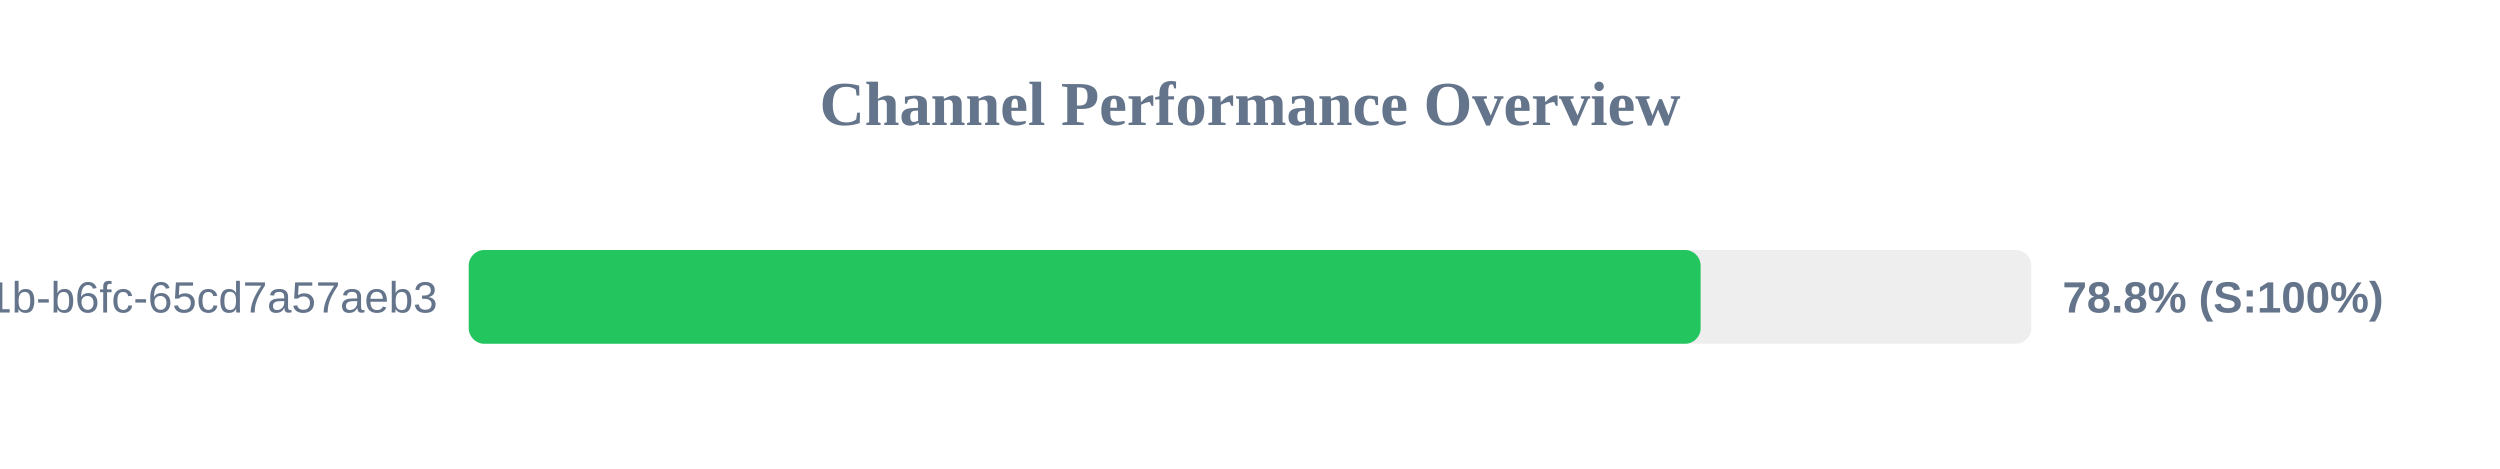
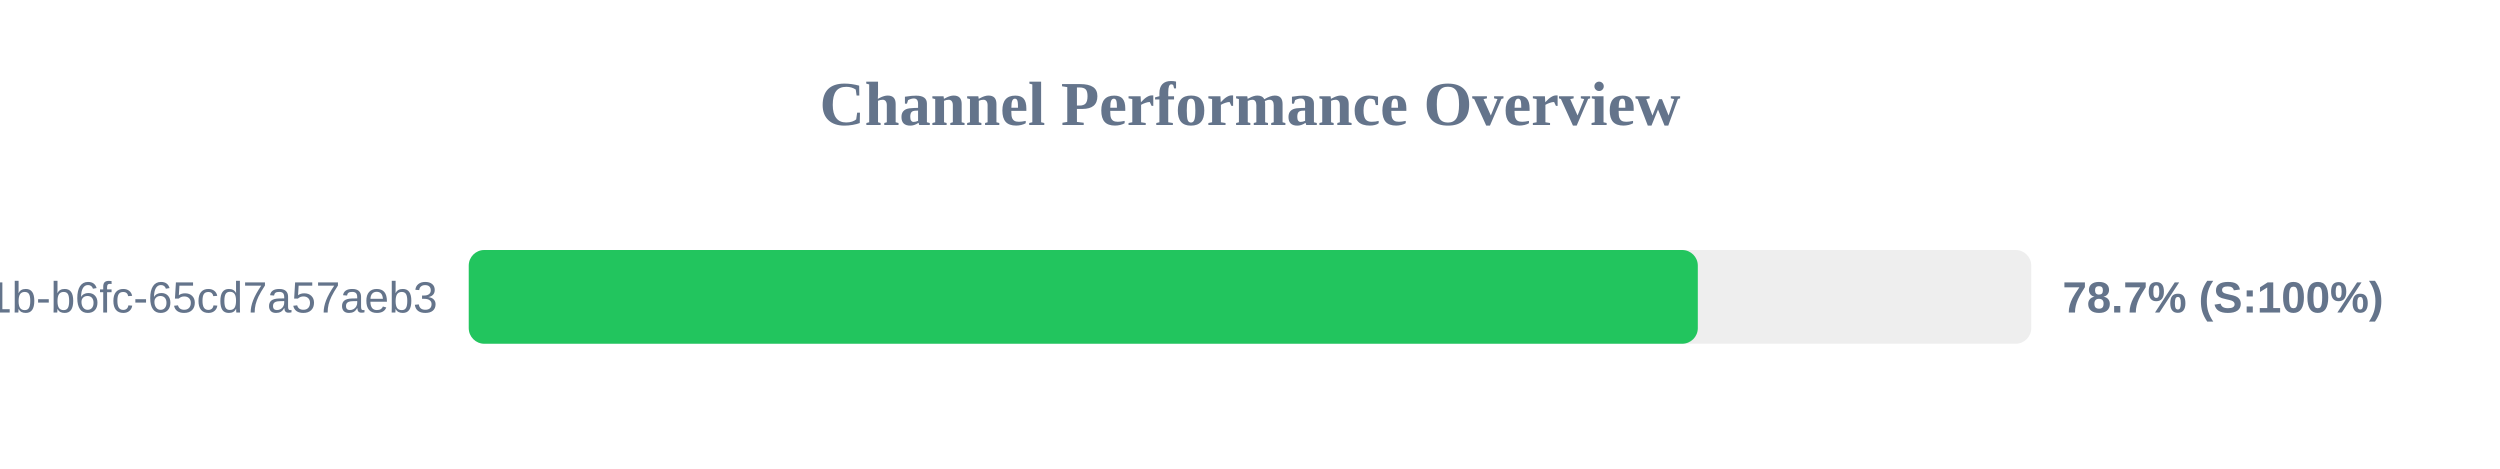
<svg xmlns="http://www.w3.org/2000/svg" width="800" height="150" version="1.1">
  <style>
        .row { font: 14px Arial; fill: #64748b; }
        .score { font: bold 14px Arial; fill: #64748b; }
    </style>
  <text x="400" y="40" text-anchor="middle" font-size="20px" font-weight="bold" fill="#64748b">Channel Performance Overview</text>
  <rect x="150" y="80" width="500" height="30" fill="#eee" rx="5" />
-   <rect x="150" y="80" width="394.2" height="30" fill="#22c55e" rx="5" />
+   <rect x="150" y="80" width="393.3" height="30" fill="#22c55e" rx="5" />
  <text x="140" y="100" text-anchor="end" class="row">?uuid=9c859345-959f-491b-b6fc-65cd7a57aeb3</text>
-   <text x="660" y="100" text-anchor="start" class="score">78.8% (S:100%)</text>
+   <text x="660" y="100" text-anchor="start" class="score">78.7% (S:100%)</text>
</svg>
